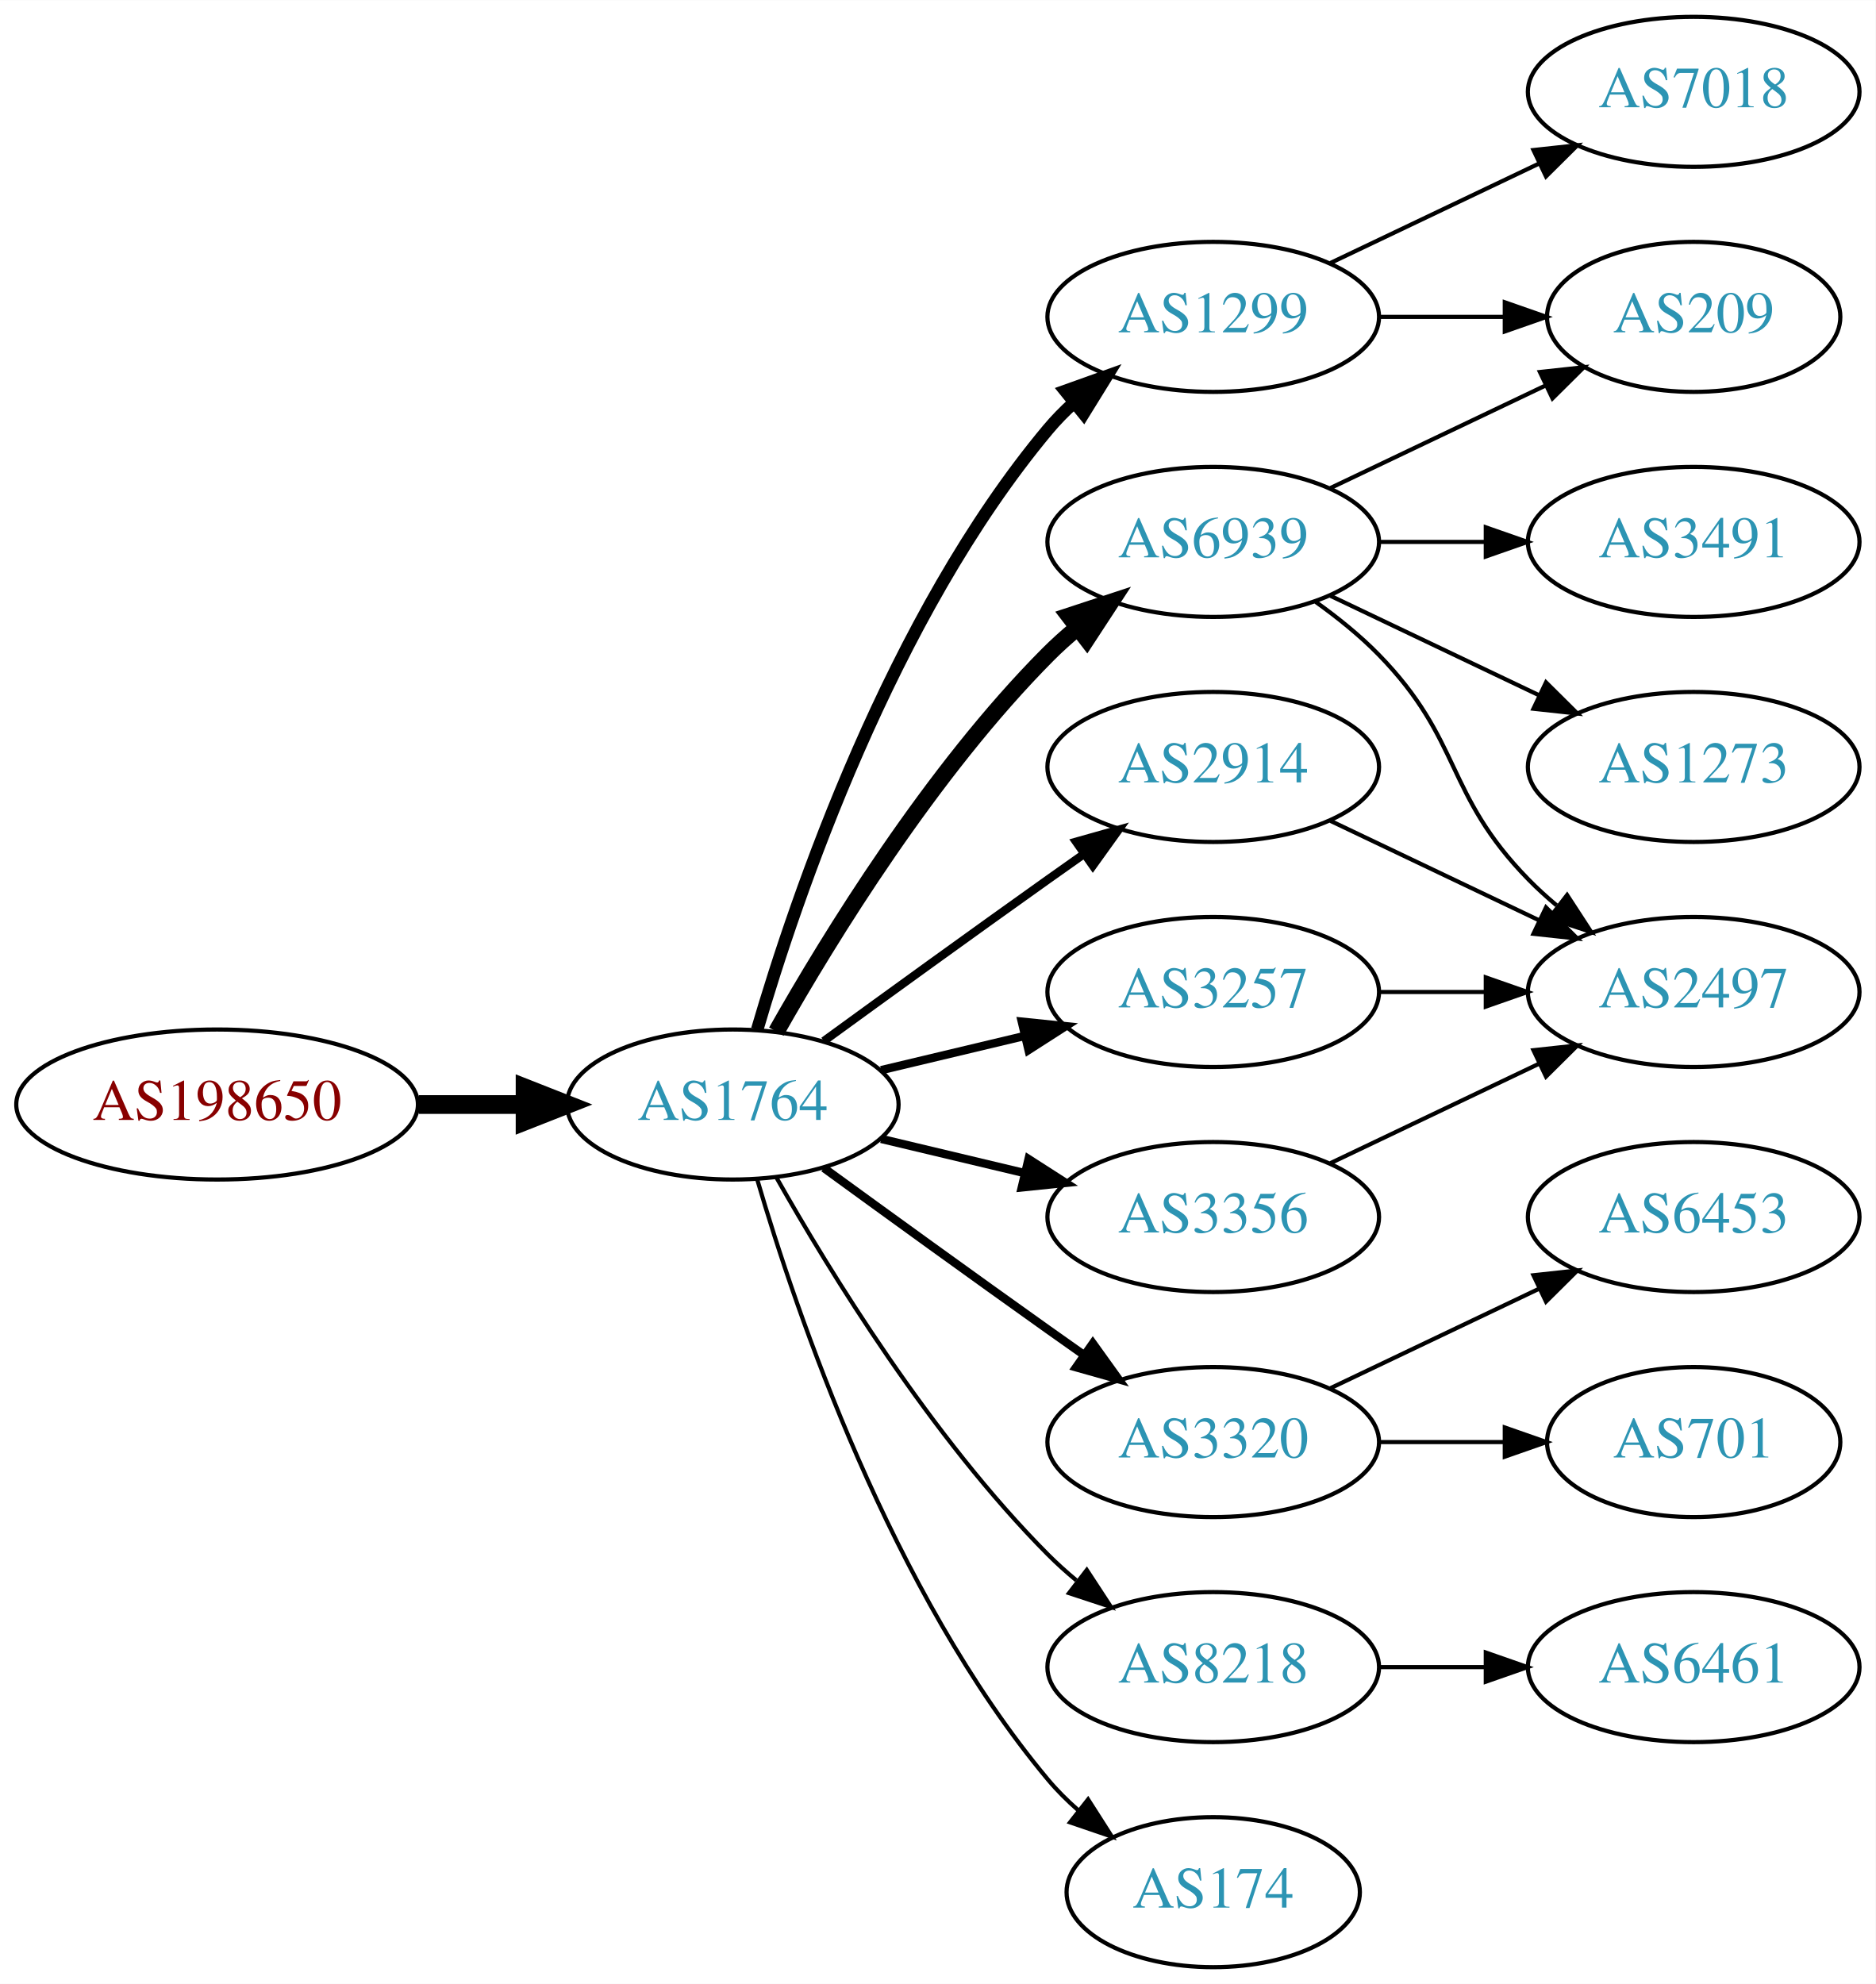
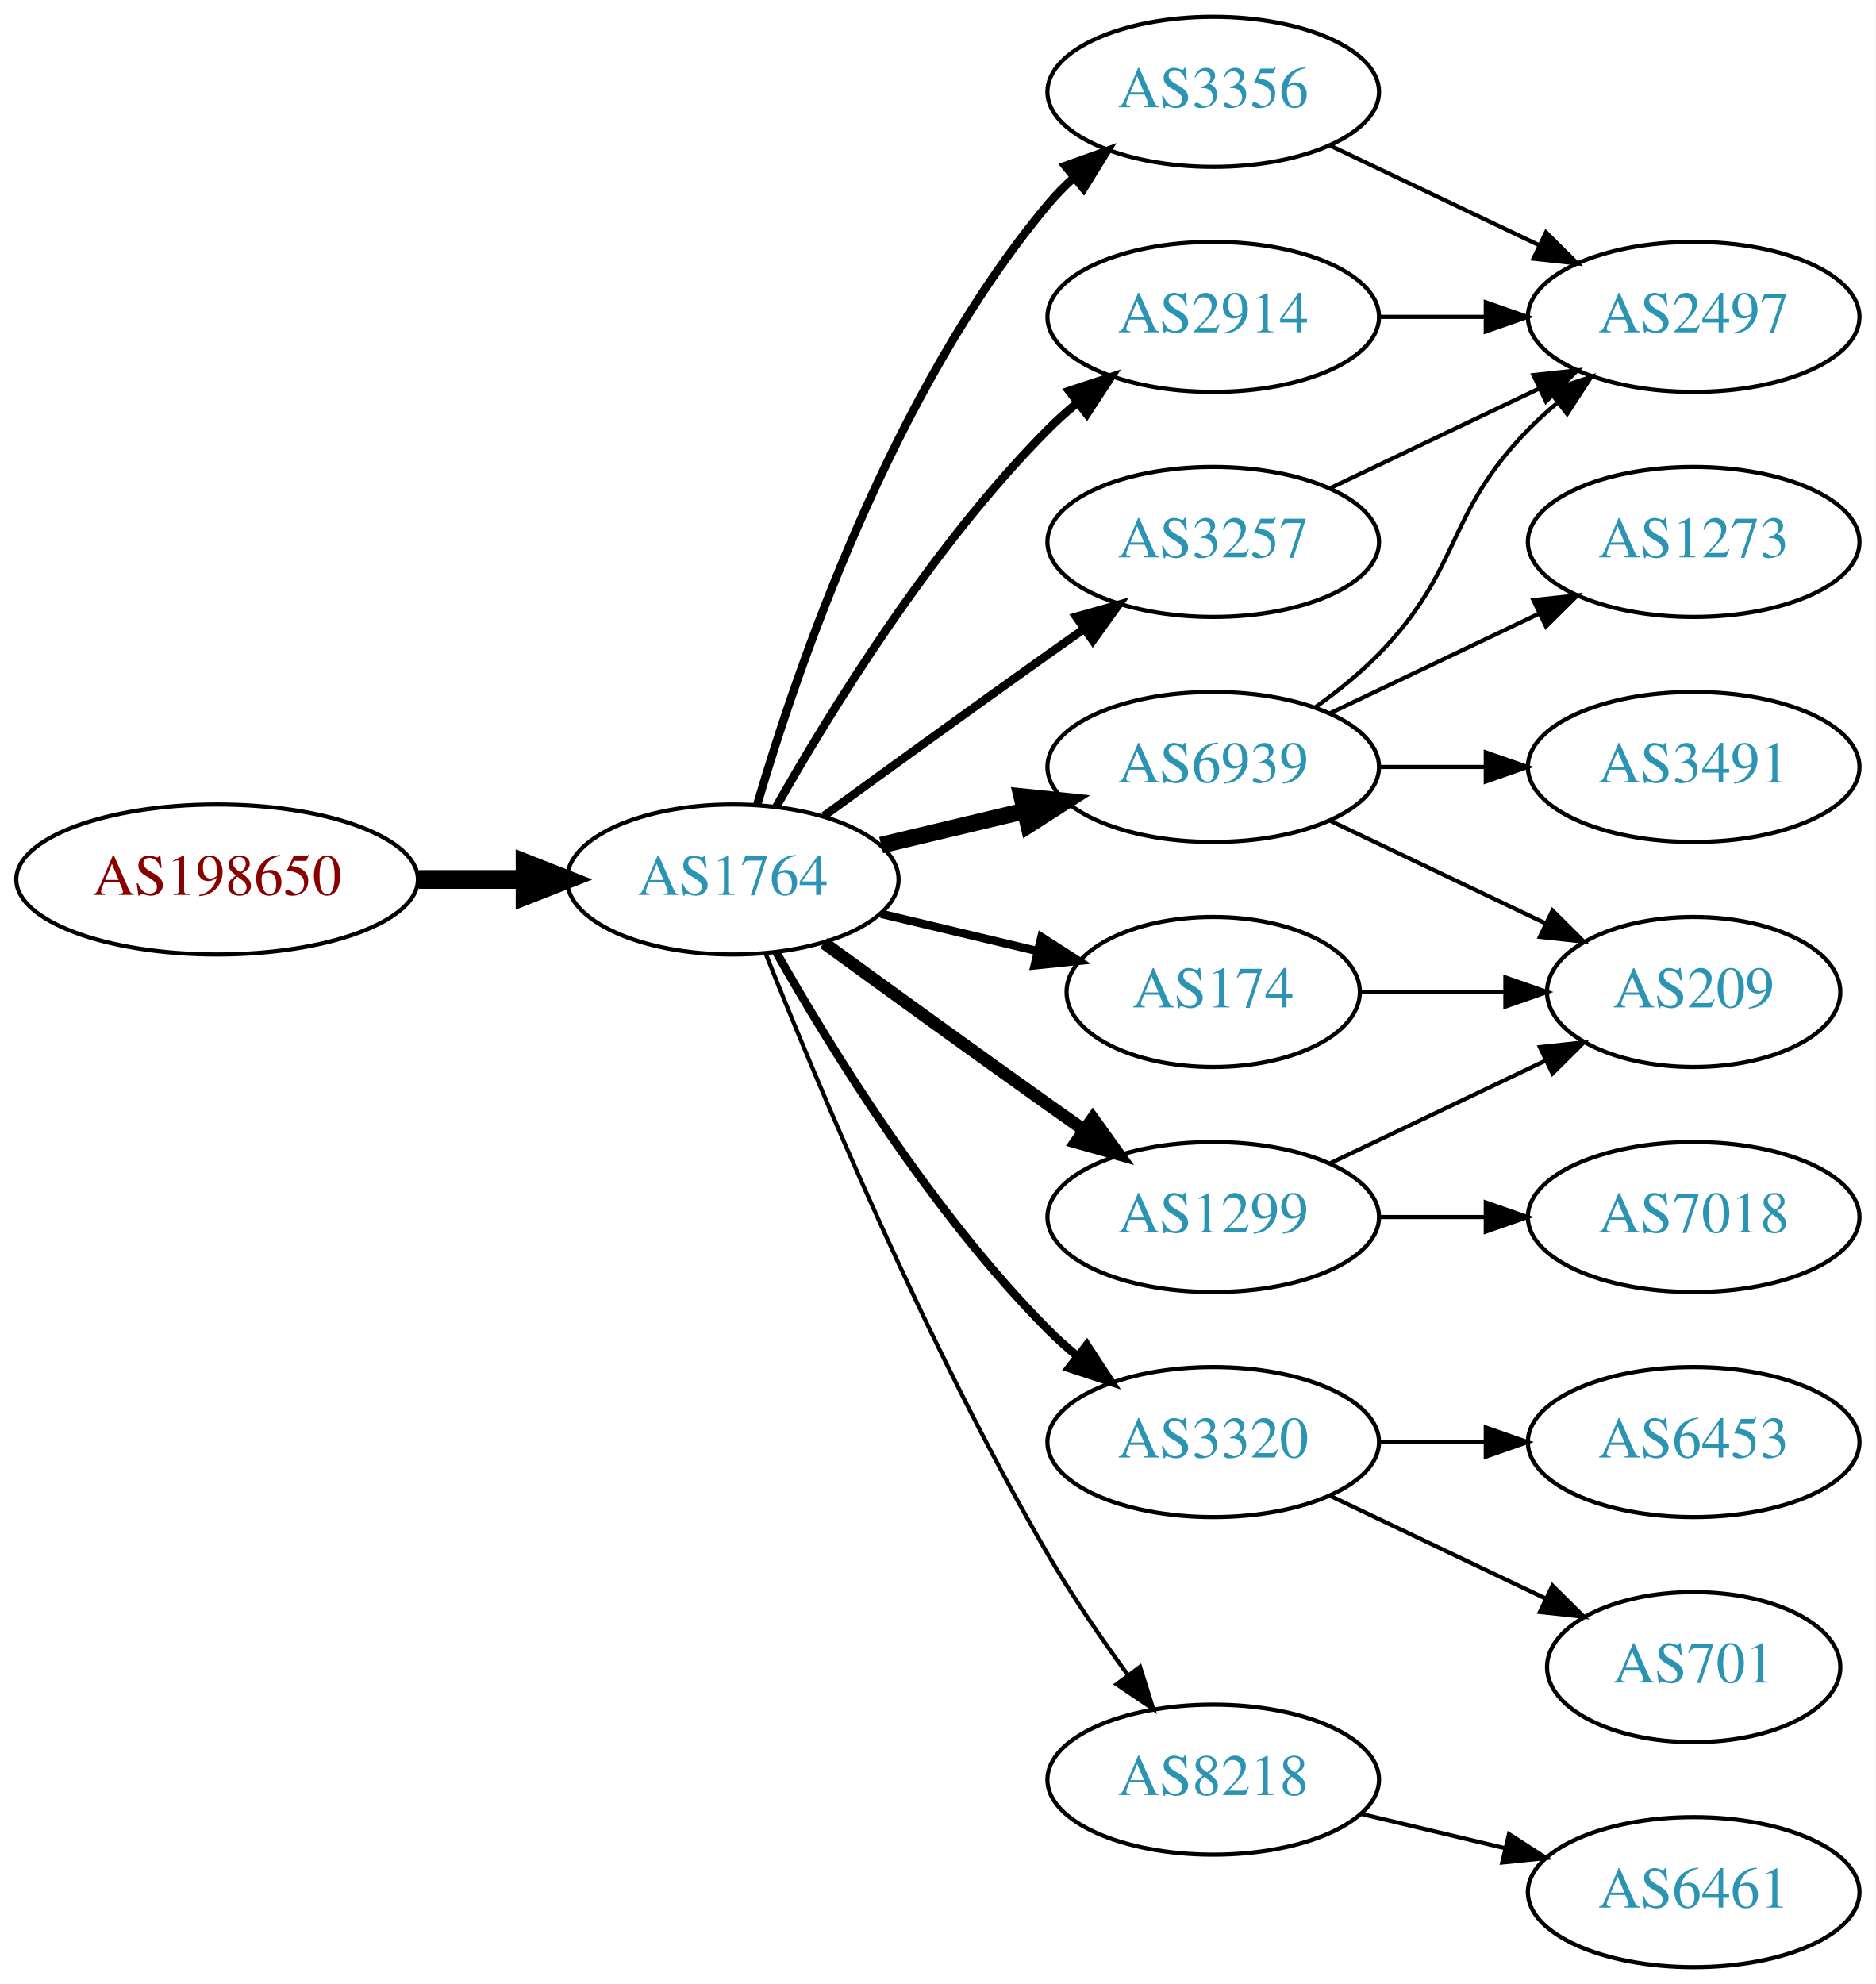
<svg xmlns="http://www.w3.org/2000/svg" xmlns:xlink="http://www.w3.org/1999/xlink" width="450pt" height="476pt" viewBox="0.00 0.00 450.07 476.00">
  <g id="graph0" class="graph" transform="scale(1 1) rotate(0) translate(4 472)">
    <polygon fill="white" stroke="none" points="-4,4 -4,-472 446.07,-472 446.07,4 -4,4" />
    <g id="node1" class="node">
      <g id="a_node1">
        <a xlink:href="/asn/198650" xlink:title="AS198650 ~ APPLIED CHEMICALS Handels-GmbH [AT]">
-           <ellipse fill="#ffffff" stroke="black" cx="48.096" cy="-207" rx="48.192" ry="18" />
-           <text text-anchor="middle" x="48.096" y="-203.3" font-family="Times,serif" font-size="14.00" fill="#880000">AS198650</text>
+           <ellipse fill="#ffffff" stroke="black" cx="48.096" cy="-261" rx="48.192" ry="18" />
+           <text text-anchor="middle" x="48.096" y="-257.3" font-family="Times,serif" font-size="14.00" fill="#880000">AS198650</text>
        </a>
      </g>
    </g>
    <g id="node2" class="node">
      <g id="a_node2">
        <a xlink:href="/asn/1764" xlink:title="AS1764 ~ NEXTLAYER-AS [AT]">
-           <ellipse fill="#ffffff" stroke="black" cx="171.838" cy="-207" rx="39.794" ry="18" />
-           <text text-anchor="middle" x="171.838" y="-203.3" font-family="Times,serif" font-size="14.00" fill="#2c94b3">AS1764</text>
+           <ellipse fill="#ffffff" stroke="black" cx="171.838" cy="-261" rx="39.794" ry="18" />
+           <text text-anchor="middle" x="171.838" y="-257.3" font-family="Times,serif" font-size="14.00" fill="#2c94b3">AS1764</text>
        </a>
      </g>
    </g>
    <g id="edge1" class="edge">
-       <path fill="none" stroke="black" stroke-width="4.5" d="M96.513,-207C104.867,-207 113.577,-207 121.969,-207" />
-       <polygon fill="black" stroke="black" stroke-width="4.5" points="122.004,-210.938 132.004,-207 122.004,-203.063 122.004,-210.938" />
+       <path fill="none" stroke="black" stroke-width="4.5" d="M96.513,-261C104.867,-261 113.577,-261 121.969,-261" />
+       <polygon fill="black" stroke="black" stroke-width="4.5" points="122.004,-264.938 132.004,-261 122.004,-257.063 122.004,-264.938" />
    </g>
    <g id="node3" class="node">
      <g id="a_node3">
-         <a xlink:href="/asn/1299" xlink:title="AS1299 ~ Telia Carrier [EU]">
-           <ellipse fill="#ffffff" stroke="black" cx="287.131" cy="-396" rx="39.794" ry="18" />
-           <text text-anchor="middle" x="287.131" y="-392.3" font-family="Times,serif" font-size="14.00" fill="#2c94b3">AS1299</text>
+         <a xlink:href="/asn/3356" xlink:title="AS3356 ~ Level 3 Parent, LLC [US]">
+           <ellipse fill="#ffffff" stroke="black" cx="287.131" cy="-450" rx="39.794" ry="18" />
+           <text text-anchor="middle" x="287.131" y="-446.3" font-family="Times,serif" font-size="14.00" fill="#2c94b3">AS3356</text>
        </a>
      </g>
    </g>
    <g id="edge2" class="edge">
-       <path fill="none" stroke="black" stroke-width="3" d="M177.712,-225.002C187.026,-256.844 209.843,-323.981 247.484,-369 249.355,-371.237 251.453,-373.374 253.679,-375.396" />
-       <polygon fill="black" stroke="black" stroke-width="3" points="251.623,-378.234 261.598,-381.804 256.026,-372.793 251.623,-378.234" />
+       <path fill="none" stroke="black" stroke-width="2" d="M177.712,-279.002C187.026,-310.844 209.843,-377.981 247.484,-423 249.355,-425.237 251.453,-427.374 253.679,-429.396" />
+       <polygon fill="black" stroke="black" stroke-width="2" points="251.623,-432.234 261.598,-435.804 256.026,-426.793 251.623,-432.234" />
    </g>
    <g id="node4" class="node">
      <g id="a_node4">
        <a xlink:href="/asn/2914" xlink:title="AS2914 ~ NTT America, Inc. [US]">
-           <ellipse fill="#ffffff" stroke="black" cx="287.131" cy="-288" rx="39.794" ry="18" />
-           <text text-anchor="middle" x="287.131" y="-284.3" font-family="Times,serif" font-size="14.00" fill="#2c94b3">AS2914</text>
+           <ellipse fill="#ffffff" stroke="black" cx="287.131" cy="-396" rx="39.794" ry="18" />
+           <text text-anchor="middle" x="287.131" y="-392.3" font-family="Times,serif" font-size="14.00" fill="#2c94b3">AS2914</text>
        </a>
      </g>
    </g>
    <g id="edge3" class="edge">
-       <path fill="none" stroke="black" stroke-width="2" d="M193.686,-222.222C208.62,-233.091 229.234,-248.025 247.484,-261 250.305,-263.005 253.248,-265.085 256.196,-267.159" />
-       <polygon fill="black" stroke="black" stroke-width="2" points="254.223,-270.05 264.421,-272.926 258.242,-264.319 254.223,-270.05" />
+       <path fill="none" stroke="black" stroke-width="2" d="M182.298,-278.49C195.08,-301.096 219.512,-340.886 247.484,-369 249.595,-371.121 251.891,-373.188 254.277,-375.171" />
+       <polygon fill="black" stroke="black" stroke-width="2" points="252.529,-378.242 262.592,-381.556 256.792,-372.69 252.529,-378.242" />
    </g>
    <g id="node5" class="node">
      <g id="a_node5">
+         <a xlink:href="/asn/174" xlink:title="AS174 ~ Cogent Communications [US]">
+           <ellipse fill="#ffffff" stroke="black" cx="287.131" cy="-234" rx="35.194" ry="18" />
+           <text text-anchor="middle" x="287.131" y="-230.3" font-family="Times,serif" font-size="14.00" fill="#2c94b3">AS174</text>
+         </a>
+       </g>
+     </g>
+     <g id="edge4" class="edge">
+       <path fill="none" stroke="black" stroke-width="2" d="M207.445,-252.752C219.24,-249.942 232.544,-246.771 244.812,-243.847" />
+       <polygon fill="black" stroke="black" stroke-width="2" points="245.901,-247.186 254.817,-241.463 244.278,-240.376 245.901,-247.186" />
+     </g>
+     <g id="node6" class="node">
+       <g id="a_node6">
+         <a xlink:href="/asn/3257" xlink:title="AS3257 ~ GTT [DE]">
+           <ellipse fill="#ffffff" stroke="black" cx="287.131" cy="-342" rx="39.794" ry="18" />
+           <text text-anchor="middle" x="287.131" y="-338.3" font-family="Times,serif" font-size="14.00" fill="#2c94b3">AS3257</text>
+         </a>
+       </g>
+     </g>
+     <g id="edge5" class="edge">
+       <path fill="none" stroke="black" stroke-width="2" d="M193.686,-276.222C208.62,-287.091 229.234,-302.025 247.484,-315 250.305,-317.005 253.248,-319.085 256.196,-321.159" />
+       <polygon fill="black" stroke="black" stroke-width="2" points="254.223,-324.05 264.421,-326.926 258.242,-318.319 254.223,-324.05" />
+     </g>
+     <g id="node7" class="node">
+       <g id="a_node7">
+         <a xlink:href="/asn/1299" xlink:title="AS1299 ~ Telia Carrier [EU]">
+           <ellipse fill="#ffffff" stroke="black" cx="287.131" cy="-180" rx="39.794" ry="18" />
+           <text text-anchor="middle" x="287.131" y="-176.3" font-family="Times,serif" font-size="14.00" fill="#2c94b3">AS1299</text>
+         </a>
+       </g>
+     </g>
+     <g id="edge6" class="edge">
+       <path fill="none" stroke="black" stroke-width="3" d="M193.686,-245.778C208.62,-234.909 229.234,-219.975 247.484,-207 250.305,-204.995 253.248,-202.915 256.196,-200.841" />
+       <polygon fill="black" stroke="black" stroke-width="3" points="258.242,-203.681 264.421,-195.074 254.223,-197.95 258.242,-203.681" />
+     </g>
+     <g id="node8" class="node">
+       <g id="a_node8">
+         <a xlink:href="/asn/6939" xlink:title="AS6939 ~ Hurricane Electric LLC [US]">
+           <ellipse fill="#ffffff" stroke="black" cx="287.131" cy="-288" rx="39.794" ry="18" />
+           <text text-anchor="middle" x="287.131" y="-284.3" font-family="Times,serif" font-size="14.00" fill="#2c94b3">AS6939</text>
+         </a>
+       </g>
+     </g>
+     <g id="edge7" class="edge">
+       <path fill="none" stroke="black" stroke-width="4" d="M207.445,-269.248C218.316,-271.838 230.471,-274.735 241.913,-277.462" />
+       <polygon fill="black" stroke="black" stroke-width="4" points="241.197,-280.889 251.736,-279.803 242.819,-274.08 241.197,-280.889" />
+     </g>
+     <g id="node9" class="node">
+       <g id="a_node9">
        <a xlink:href="/asn/3320" xlink:title="AS3320 ~ DTAG [DE]">
          <ellipse fill="#ffffff" stroke="black" cx="287.131" cy="-126" rx="39.794" ry="18" />
          <text text-anchor="middle" x="287.131" y="-122.3" font-family="Times,serif" font-size="14.00" fill="#2c94b3">AS3320</text>
        </a>
      </g>
    </g>
-     <g id="edge4" class="edge">
-       <path fill="none" stroke="black" stroke-width="2" d="M193.686,-191.778C208.62,-180.909 229.234,-165.975 247.484,-153 250.305,-150.995 253.248,-148.915 256.196,-146.841" />
-       <polygon fill="black" stroke="black" stroke-width="2" points="258.242,-149.681 264.421,-141.074 254.223,-143.95 258.242,-149.681" />
-     </g>
-     <g id="node6" class="node">
-       <g id="a_node6">
-         <a xlink:href="/asn/8218" xlink:title="AS8218 ~ legacy Neotelecoms [FR]">
-           <ellipse fill="#ffffff" stroke="black" cx="287.131" cy="-72" rx="39.794" ry="18" />
-           <text text-anchor="middle" x="287.131" y="-68.3" font-family="Times,serif" font-size="14.00" fill="#2c94b3">AS8218</text>
-         </a>
-       </g>
-     </g>
-     <g id="edge5" class="edge">
-       <path fill="none" stroke="black" d="M182.298,-189.51C195.08,-166.904 219.512,-127.114 247.484,-99 249.595,-96.879 251.891,-94.812 254.277,-92.829" />
-       <polygon fill="black" stroke="black" points="256.792,-95.31 262.592,-86.444 252.529,-89.758 256.792,-95.31" />
-     </g>
-     <g id="node7" class="node">
-       <g id="a_node7">
-         <a xlink:href="/asn/6939" xlink:title="AS6939 ~ Hurricane Electric LLC [US]">
-           <ellipse fill="#ffffff" stroke="black" cx="287.131" cy="-342" rx="39.794" ry="18" />
-           <text text-anchor="middle" x="287.131" y="-338.3" font-family="Times,serif" font-size="14.00" fill="#2c94b3">AS6939</text>
-         </a>
-       </g>
-     </g>
-     <g id="edge6" class="edge">
-       <path fill="none" stroke="black" stroke-width="4" d="M182.298,-224.49C195.08,-247.096 219.512,-286.886 247.484,-315 249.595,-317.121 251.891,-319.188 254.277,-321.171" />
-       <polygon fill="black" stroke="black" stroke-width="4" points="252.529,-324.242 262.592,-327.556 256.792,-318.69 252.529,-324.242" />
-     </g>
-     <g id="node8" class="node">
-       <g id="a_node8">
-         <a xlink:href="/asn/174" xlink:title="AS174 ~ Cogent Communications [US]">
-           <ellipse fill="#ffffff" stroke="black" cx="287.131" cy="-18" rx="35.194" ry="18" />
-           <text text-anchor="middle" x="287.131" y="-14.3" font-family="Times,serif" font-size="14.00" fill="#2c94b3">AS174</text>
-         </a>
-       </g>
-     </g>
-     <g id="edge7" class="edge">
-       <path fill="none" stroke="black" d="M177.712,-188.998C187.026,-157.156 209.843,-90.019 247.484,-45 249.637,-42.426 252.091,-39.983 254.696,-37.697" />
-       <polygon fill="black" stroke="black" points="257.103,-40.257 262.806,-31.328 252.779,-34.751 257.103,-40.257" />
-     </g>
-     <g id="node9" class="node">
-       <g id="a_node9">
-         <a xlink:href="/asn/3257" xlink:title="AS3257 ~ GTT [DE]">
-           <ellipse fill="#ffffff" stroke="black" cx="287.131" cy="-234" rx="39.794" ry="18" />
-           <text text-anchor="middle" x="287.131" y="-230.3" font-family="Times,serif" font-size="14.00" fill="#2c94b3">AS3257</text>
-         </a>
-       </g>
-     </g>
    <g id="edge8" class="edge">
-       <path fill="none" stroke="black" stroke-width="2" d="M207.445,-215.248C218.316,-217.838 230.471,-220.735 241.913,-223.462" />
-       <polygon fill="black" stroke="black" stroke-width="2" points="241.197,-226.889 251.736,-225.803 242.819,-220.08 241.197,-226.889" />
+       <path fill="none" stroke="black" stroke-width="2" d="M182.298,-243.51C195.08,-220.904 219.512,-181.114 247.484,-153 249.595,-150.879 251.891,-148.812 254.277,-146.829" />
+       <polygon fill="black" stroke="black" stroke-width="2" points="256.792,-149.31 262.592,-140.444 252.529,-143.758 256.792,-149.31" />
    </g>
    <g id="node10" class="node">
      <g id="a_node10">
-         <a xlink:href="/asn/3356" xlink:title="AS3356 ~ Level 3 Parent, LLC [US]">
-           <ellipse fill="#ffffff" stroke="black" cx="287.131" cy="-180" rx="39.794" ry="18" />
-           <text text-anchor="middle" x="287.131" y="-176.3" font-family="Times,serif" font-size="14.00" fill="#2c94b3">AS3356</text>
+         <a xlink:href="/asn/8218" xlink:title="AS8218 ~ legacy Neotelecoms [FR]">
+           <ellipse fill="#ffffff" stroke="black" cx="287.131" cy="-45" rx="39.794" ry="18" />
+           <text text-anchor="middle" x="287.131" y="-41.3" font-family="Times,serif" font-size="14.00" fill="#2c94b3">AS8218</text>
        </a>
      </g>
    </g>
    <g id="edge9" class="edge">
-       <path fill="none" stroke="black" stroke-width="2" d="M207.445,-198.752C218.316,-196.162 230.471,-193.265 241.913,-190.538" />
-       <polygon fill="black" stroke="black" stroke-width="2" points="242.819,-193.92 251.736,-188.197 241.197,-187.111 242.819,-193.92" />
+       <path fill="none" stroke="black" d="M179.841,-242.949C191.968,-212.43 218.386,-149.067 247.484,-99 253.191,-89.181 260.229,-78.922 266.728,-70.016" />
+       <polygon fill="black" stroke="black" points="269.569,-72.061 272.734,-61.95 263.954,-67.881 269.569,-72.061" />
    </g>
    <g id="node11" class="node">
      <g id="a_node11">
-         <a xlink:href="/asn/7018" xlink:title="AS7018 ~ AT&amp;T Services, Inc. [US]">
-           <ellipse fill="#ffffff" stroke="black" cx="402.424" cy="-450" rx="39.794" ry="18" />
-           <text text-anchor="middle" x="402.424" y="-446.3" font-family="Times,serif" font-size="14.00" fill="#2c94b3">AS7018</text>
-         </a>
-       </g>
-     </g>
-     <g id="edge10" class="edge">
-       <path fill="none" stroke="black" d="M315.267,-408.934C330.261,-416.081 349.082,-425.052 365.306,-432.785" />
-       <polygon fill="black" stroke="black" points="363.976,-436.028 374.509,-437.171 366.988,-429.709 363.976,-436.028" />
+         <a xlink:href="/asn/2497" xlink:title="AS2497 ~ Internet Initiative Japan Inc. [JP]">
+           <ellipse fill="#ffffff" stroke="black" cx="402.424" cy="-396" rx="39.794" ry="18" />
+           <text text-anchor="middle" x="402.424" y="-392.3" font-family="Times,serif" font-size="14.00" fill="#2c94b3">AS2497</text>
+         </a>
+       </g>
+     </g>
+     <g id="edge20" class="edge">
+       <path fill="none" stroke="black" d="M315.267,-437.066C330.261,-429.919 349.082,-420.948 365.306,-413.215" />
+       <polygon fill="black" stroke="black" points="366.988,-416.291 374.509,-408.829 363.976,-409.972 366.988,-416.291" />
+     </g>
+     <g id="edge21" class="edge">
+       <path fill="none" stroke="black" d="M326.803,-396C335.006,-396 343.77,-396 352.302,-396" />
+       <polygon fill="black" stroke="black" points="352.541,-399.5 362.541,-396 352.541,-392.5 352.541,-399.5" />
    </g>
    <g id="node12" class="node">
      <g id="a_node12">
        <a xlink:href="/asn/209" xlink:title="AS209 ~ CenturyLink Communications, LLC [US]">
-           <ellipse fill="#ffffff" stroke="black" cx="402.424" cy="-396" rx="35.194" ry="18" />
-           <text text-anchor="middle" x="402.424" y="-392.3" font-family="Times,serif" font-size="14.00" fill="#2c94b3">AS209</text>
+           <ellipse fill="#ffffff" stroke="black" cx="402.424" cy="-234" rx="35.194" ry="18" />
+           <text text-anchor="middle" x="402.424" y="-230.3" font-family="Times,serif" font-size="14.00" fill="#2c94b3">AS209</text>
        </a>
      </g>
    </g>
    <g id="edge11" class="edge">
-       <path fill="none" stroke="black" d="M326.803,-396C336.508,-396 346.999,-396 356.962,-396" />
-       <polygon fill="black" stroke="black" points="357.098,-399.5 367.098,-396 357.098,-392.5 357.098,-399.5" />
+       <path fill="none" stroke="black" d="M322.43,-234C333.3,-234 345.478,-234 356.955,-234" />
+       <polygon fill="black" stroke="black" points="357.241,-237.5 367.241,-234 357.241,-230.5 357.241,-237.5" />
+     </g>
+     <g id="edge10" class="edge">
+       <path fill="none" stroke="black" d="M315.267,-354.934C330.261,-362.081 349.082,-371.052 365.306,-378.785" />
+       <polygon fill="black" stroke="black" points="363.976,-382.028 374.509,-383.171 366.988,-375.709 363.976,-382.028" />
+     </g>
+     <g id="edge12" class="edge">
+       <path fill="none" stroke="black" d="M315.267,-192.934C330.699,-200.29 350.185,-209.577 366.72,-217.459" />
+       <polygon fill="black" stroke="black" points="365.529,-220.768 376.062,-221.911 368.54,-214.449 365.529,-220.768" />
    </g>
    <g id="node13" class="node">
      <g id="a_node13">
-         <a xlink:href="/asn/2497" xlink:title="AS2497 ~ Internet Initiative Japan Inc. [JP]">
-           <ellipse fill="#ffffff" stroke="black" cx="402.424" cy="-234" rx="39.794" ry="18" />
-           <text text-anchor="middle" x="402.424" y="-230.3" font-family="Times,serif" font-size="14.00" fill="#2c94b3">AS2497</text>
-         </a>
-       </g>
-     </g>
-     <g id="edge12" class="edge">
-       <path fill="none" stroke="black" d="M315.267,-275.066C330.261,-267.919 349.082,-258.948 365.306,-251.215" />
-       <polygon fill="black" stroke="black" points="366.988,-254.291 374.509,-246.829 363.976,-247.972 366.988,-254.291" />
+         <a xlink:href="/asn/7018" xlink:title="AS7018 ~ AT&amp;T Services, Inc. [US]">
+           <ellipse fill="#ffffff" stroke="black" cx="402.424" cy="-180" rx="39.794" ry="18" />
+           <text text-anchor="middle" x="402.424" y="-176.3" font-family="Times,serif" font-size="14.00" fill="#2c94b3">AS7018</text>
+         </a>
+       </g>
+     </g>
+     <g id="edge13" class="edge">
+       <path fill="none" stroke="black" d="M326.803,-180C335.006,-180 343.77,-180 352.302,-180" />
+       <polygon fill="black" stroke="black" points="352.541,-183.5 362.541,-180 352.541,-176.5 352.541,-183.5" />
+     </g>
+     <g id="edge17" class="edge">
+       <path fill="none" stroke="black" d="M311.725,-302.389C316.981,-306.148 322.313,-310.437 326.777,-315 346.95,-335.617 342.605,-348.383 362.777,-369 364.87,-371.139 367.154,-373.218 369.53,-375.21" />
+       <polygon fill="black" stroke="black" points="367.774,-378.275 377.83,-381.611 372.049,-372.732 367.774,-378.275" />
+     </g>
+     <g id="edge15" class="edge">
+       <path fill="none" stroke="black" d="M315.267,-275.066C330.699,-267.71 350.185,-258.423 366.72,-250.541" />
+       <polygon fill="black" stroke="black" points="368.54,-253.551 376.062,-246.089 365.529,-247.232 368.54,-253.551" />
    </g>
    <g id="node14" class="node">
      <g id="a_node14">
-         <a xlink:href="/asn/6453" xlink:title="AS6453 ~ TATA COMMUNICATIONS (AMERICA) INC [US]">
-           <ellipse fill="#ffffff" stroke="black" cx="402.424" cy="-180" rx="39.794" ry="18" />
-           <text text-anchor="middle" x="402.424" y="-176.3" font-family="Times,serif" font-size="14.00" fill="#2c94b3">AS6453</text>
-         </a>
-       </g>
-     </g>
-     <g id="edge13" class="edge">
-       <path fill="none" stroke="black" d="M315.267,-138.934C330.261,-146.081 349.082,-155.052 365.306,-162.785" />
-       <polygon fill="black" stroke="black" points="363.976,-166.028 374.509,-167.171 366.988,-159.709 363.976,-166.028" />
+         <a xlink:href="/asn/1273" xlink:title="AS1273 ~ Vodafone Group PLC [EU]">
+           <ellipse fill="#ffffff" stroke="black" cx="402.424" cy="-342" rx="39.794" ry="18" />
+           <text text-anchor="middle" x="402.424" y="-338.3" font-family="Times,serif" font-size="14.00" fill="#2c94b3">AS1273</text>
+         </a>
+       </g>
+     </g>
+     <g id="edge14" class="edge">
+       <path fill="none" stroke="black" d="M315.267,-300.934C330.261,-308.081 349.082,-317.052 365.306,-324.785" />
+       <polygon fill="black" stroke="black" points="363.976,-328.028 374.509,-329.171 366.988,-321.709 363.976,-328.028" />
    </g>
    <g id="node15" class="node">
      <g id="a_node15">
-         <a xlink:href="/asn/701" xlink:title="AS701 ~ UUNET [US]">
-           <ellipse fill="#ffffff" stroke="black" cx="402.424" cy="-126" rx="35.194" ry="18" />
-           <text text-anchor="middle" x="402.424" y="-122.3" font-family="Times,serif" font-size="14.00" fill="#2c94b3">AS701</text>
-         </a>
-       </g>
-     </g>
-     <g id="edge14" class="edge">
-       <path fill="none" stroke="black" d="M326.803,-126C336.508,-126 346.999,-126 356.962,-126" />
-       <polygon fill="black" stroke="black" points="357.098,-129.5 367.098,-126 357.098,-122.5 357.098,-129.5" />
+         <a xlink:href="/asn/3491" xlink:title="AS3491 ~ PCCW Global, Inc. [US]">
+           <ellipse fill="#ffffff" stroke="black" cx="402.424" cy="-288" rx="39.794" ry="18" />
+           <text text-anchor="middle" x="402.424" y="-284.3" font-family="Times,serif" font-size="14.00" fill="#2c94b3">AS3491</text>
+         </a>
+       </g>
+     </g>
+     <g id="edge16" class="edge">
+       <path fill="none" stroke="black" d="M326.803,-288C335.006,-288 343.77,-288 352.302,-288" />
+       <polygon fill="black" stroke="black" points="352.541,-291.5 362.541,-288 352.541,-284.5 352.541,-291.5" />
    </g>
    <g id="node16" class="node">
      <g id="a_node16">
-         <a xlink:href="/asn/6461" xlink:title="AS6461 ~ ZAYO-6461 [US]">
-           <ellipse fill="#ffffff" stroke="black" cx="402.424" cy="-72" rx="39.794" ry="18" />
-           <text text-anchor="middle" x="402.424" y="-68.3" font-family="Times,serif" font-size="14.00" fill="#2c94b3">AS6461</text>
-         </a>
-       </g>
-     </g>
-     <g id="edge15" class="edge">
-       <path fill="none" stroke="black" d="M326.803,-72C335.006,-72 343.77,-72 352.302,-72" />
-       <polygon fill="black" stroke="black" points="352.541,-75.5 362.541,-72 352.541,-68.5 352.541,-75.5" />
-     </g>
-     <g id="edge16" class="edge">
-       <path fill="none" stroke="black" d="M315.267,-354.934C330.699,-362.29 350.185,-371.577 366.72,-379.459" />
-       <polygon fill="black" stroke="black" points="365.529,-382.768 376.062,-383.911 368.54,-376.449 365.529,-382.768" />
-     </g>
-     <g id="edge19" class="edge">
-       <path fill="none" stroke="black" d="M311.725,-327.611C316.981,-323.852 322.313,-319.563 326.777,-315 346.95,-294.383 342.605,-281.617 362.777,-261 364.87,-258.861 367.154,-256.782 369.53,-254.79" />
-       <polygon fill="black" stroke="black" points="372.049,-257.268 377.83,-248.389 367.774,-251.725 372.049,-257.268" />
+         <a xlink:href="/asn/6453" xlink:title="AS6453 ~ TATA COMMUNICATIONS (AMERICA) INC [US]">
+           <ellipse fill="#ffffff" stroke="black" cx="402.424" cy="-126" rx="39.794" ry="18" />
+           <text text-anchor="middle" x="402.424" y="-122.3" font-family="Times,serif" font-size="14.00" fill="#2c94b3">AS6453</text>
+         </a>
+       </g>
+     </g>
+     <g id="edge18" class="edge">
+       <path fill="none" stroke="black" d="M326.803,-126C335.006,-126 343.77,-126 352.302,-126" />
+       <polygon fill="black" stroke="black" points="352.541,-129.5 362.541,-126 352.541,-122.5 352.541,-129.5" />
    </g>
    <g id="node17" class="node">
      <g id="a_node17">
-         <a xlink:href="/asn/3491" xlink:title="AS3491 ~ PCCW Global, Inc. [US]">
-           <ellipse fill="#ffffff" stroke="black" cx="402.424" cy="-342" rx="39.794" ry="18" />
-           <text text-anchor="middle" x="402.424" y="-338.3" font-family="Times,serif" font-size="14.00" fill="#2c94b3">AS3491</text>
-         </a>
-       </g>
-     </g>
-     <g id="edge17" class="edge">
-       <path fill="none" stroke="black" d="M326.803,-342C335.006,-342 343.77,-342 352.302,-342" />
-       <polygon fill="black" stroke="black" points="352.541,-345.5 362.541,-342 352.541,-338.5 352.541,-345.5" />
+         <a xlink:href="/asn/701" xlink:title="AS701 ~ UUNET [US]">
+           <ellipse fill="#ffffff" stroke="black" cx="402.424" cy="-72" rx="35.194" ry="18" />
+           <text text-anchor="middle" x="402.424" y="-68.3" font-family="Times,serif" font-size="14.00" fill="#2c94b3">AS701</text>
+         </a>
+       </g>
+     </g>
+     <g id="edge19" class="edge">
+       <path fill="none" stroke="black" d="M315.267,-113.066C330.699,-105.71 350.185,-96.423 366.72,-88.541" />
+       <polygon fill="black" stroke="black" points="368.54,-91.551 376.062,-84.089 365.529,-85.232 368.54,-91.551" />
    </g>
    <g id="node18" class="node">
      <g id="a_node18">
-         <a xlink:href="/asn/1273" xlink:title="AS1273 ~ Vodafone Group PLC [EU]">
-           <ellipse fill="#ffffff" stroke="black" cx="402.424" cy="-288" rx="39.794" ry="18" />
-           <text text-anchor="middle" x="402.424" y="-284.3" font-family="Times,serif" font-size="14.00" fill="#2c94b3">AS1273</text>
-         </a>
-       </g>
-     </g>
-     <g id="edge18" class="edge">
-       <path fill="none" stroke="black" d="M315.267,-329.066C330.261,-321.919 349.082,-312.948 365.306,-305.215" />
-       <polygon fill="black" stroke="black" points="366.988,-308.291 374.509,-300.829 363.976,-301.972 366.988,-308.291" />
-     </g>
-     <g id="edge21" class="edge">
-       <path fill="none" stroke="black" d="M326.803,-234C335.006,-234 343.77,-234 352.302,-234" />
-       <polygon fill="black" stroke="black" points="352.541,-237.5 362.541,-234 352.541,-230.5 352.541,-237.5" />
-     </g>
-     <g id="edge20" class="edge">
-       <path fill="none" stroke="black" d="M315.267,-192.934C330.261,-200.081 349.082,-209.052 365.306,-216.785" />
-       <polygon fill="black" stroke="black" points="363.976,-220.028 374.509,-221.171 366.988,-213.709 363.976,-220.028" />
+         <a xlink:href="/asn/6461" xlink:title="AS6461 ~ Zayo Bandwidth [US]">
+           <ellipse fill="#ffffff" stroke="black" cx="402.424" cy="-18" rx="39.794" ry="18" />
+           <text text-anchor="middle" x="402.424" y="-14.3" font-family="Times,serif" font-size="14.00" fill="#2c94b3">AS6461</text>
+         </a>
+       </g>
+     </g>
+     <g id="edge22" class="edge">
+       <path fill="none" stroke="black" d="M322.738,-36.752C333.609,-34.162 345.764,-31.265 357.206,-28.538" />
+       <polygon fill="black" stroke="black" points="358.112,-31.92 367.029,-26.197 356.49,-25.111 358.112,-31.92" />
    </g>
  </g>
</svg>
